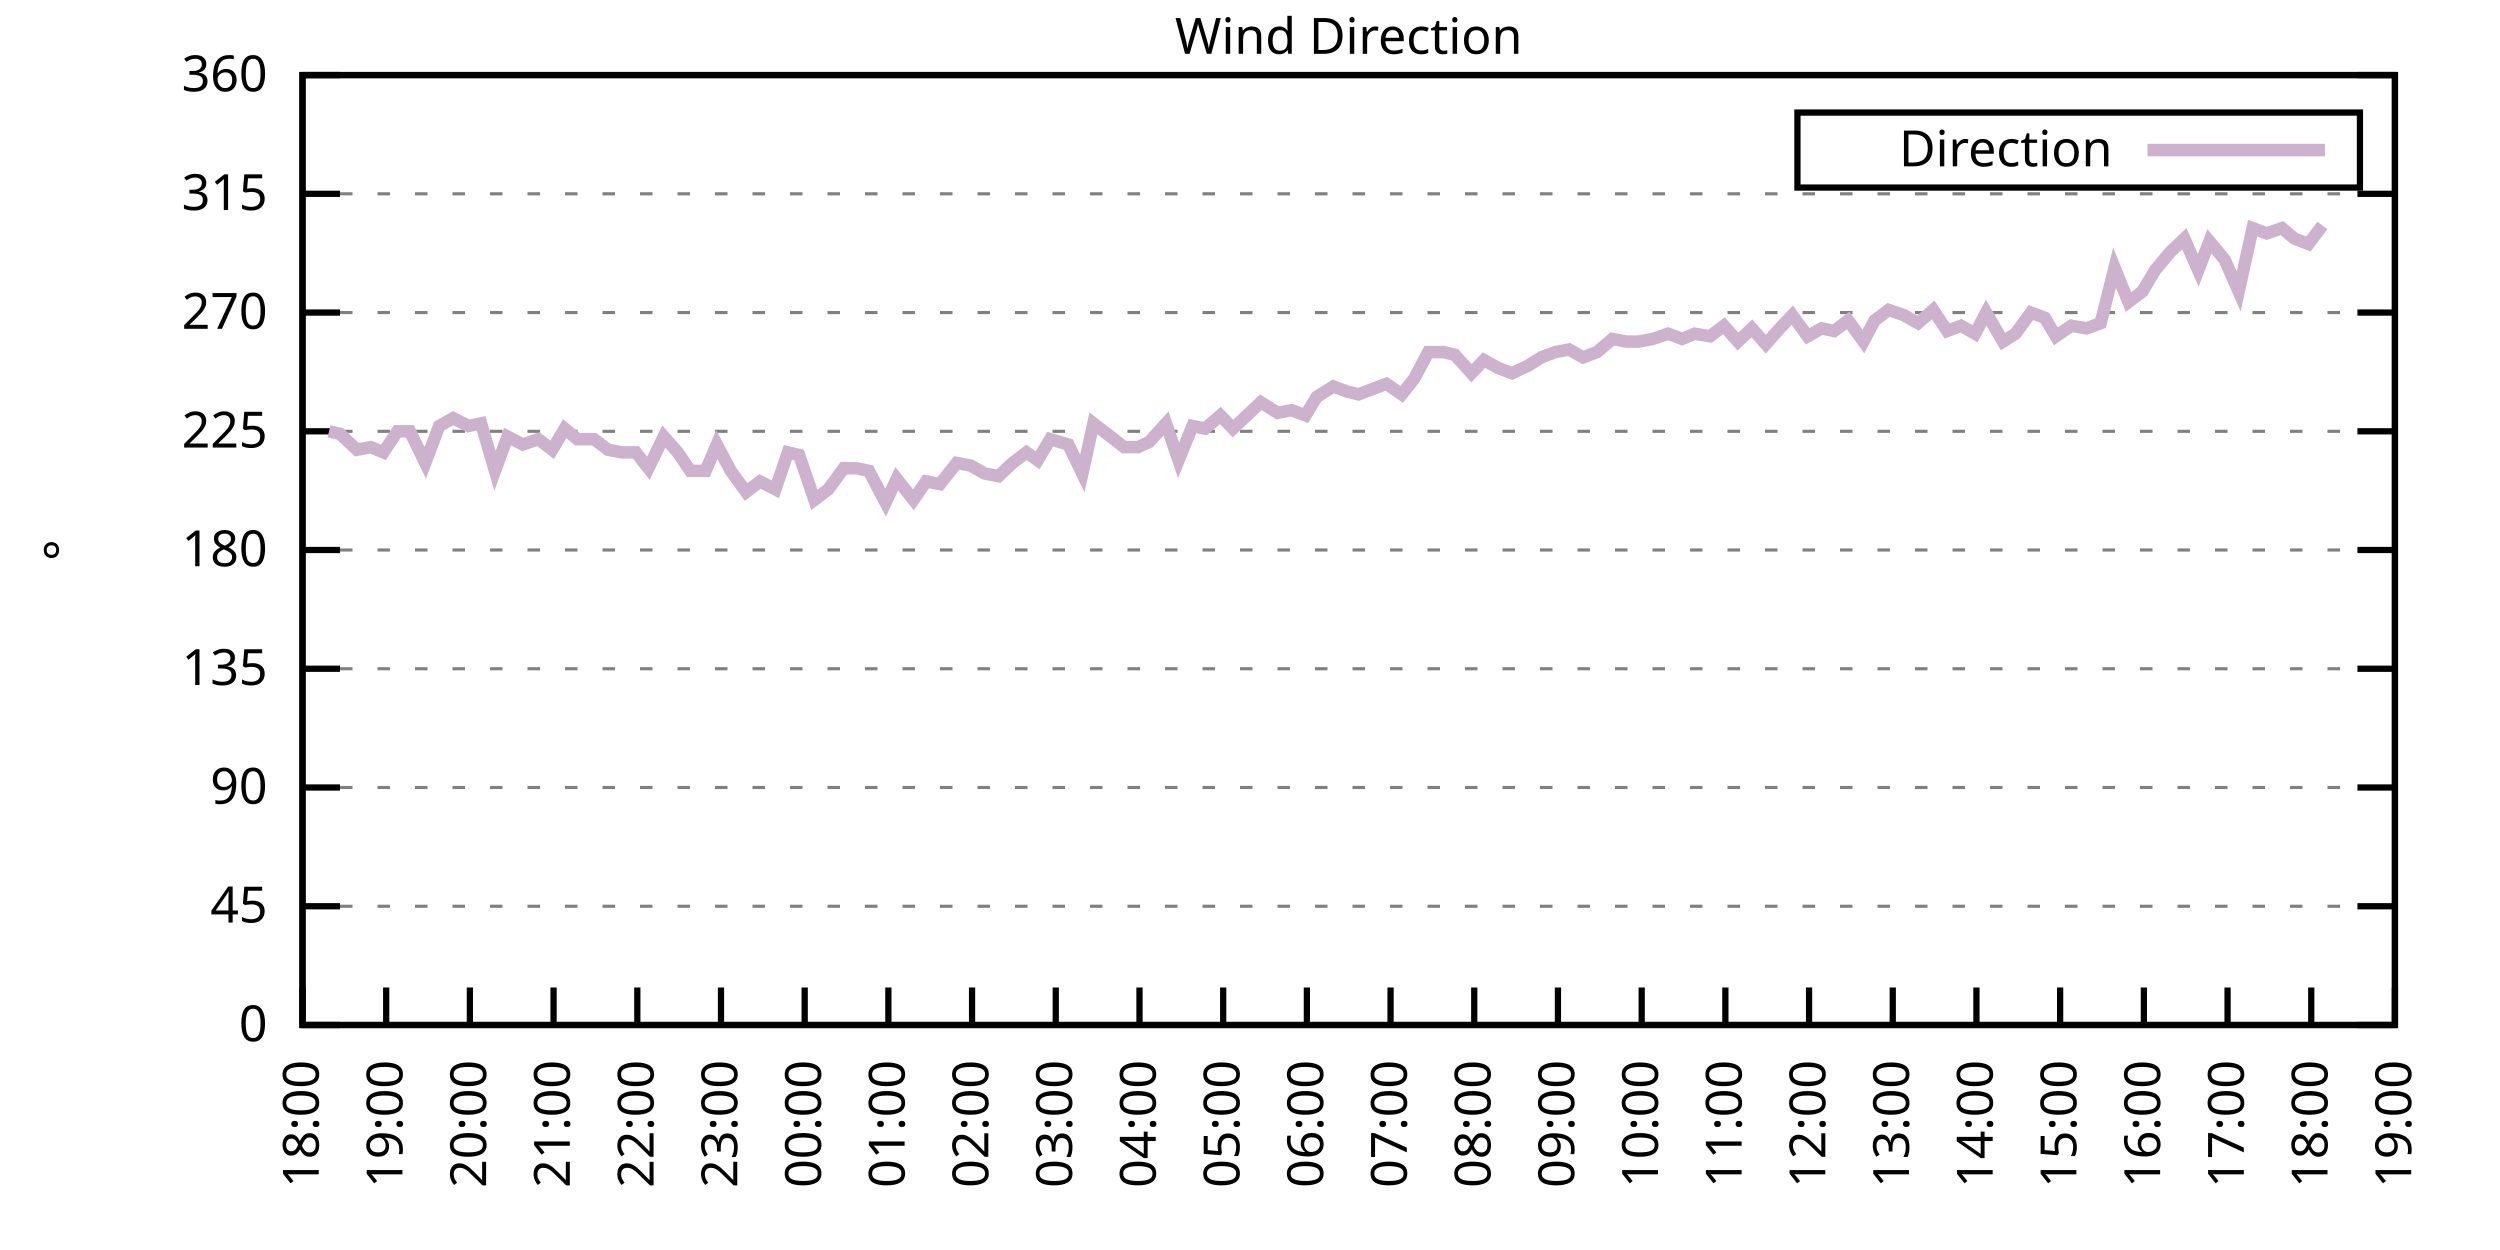
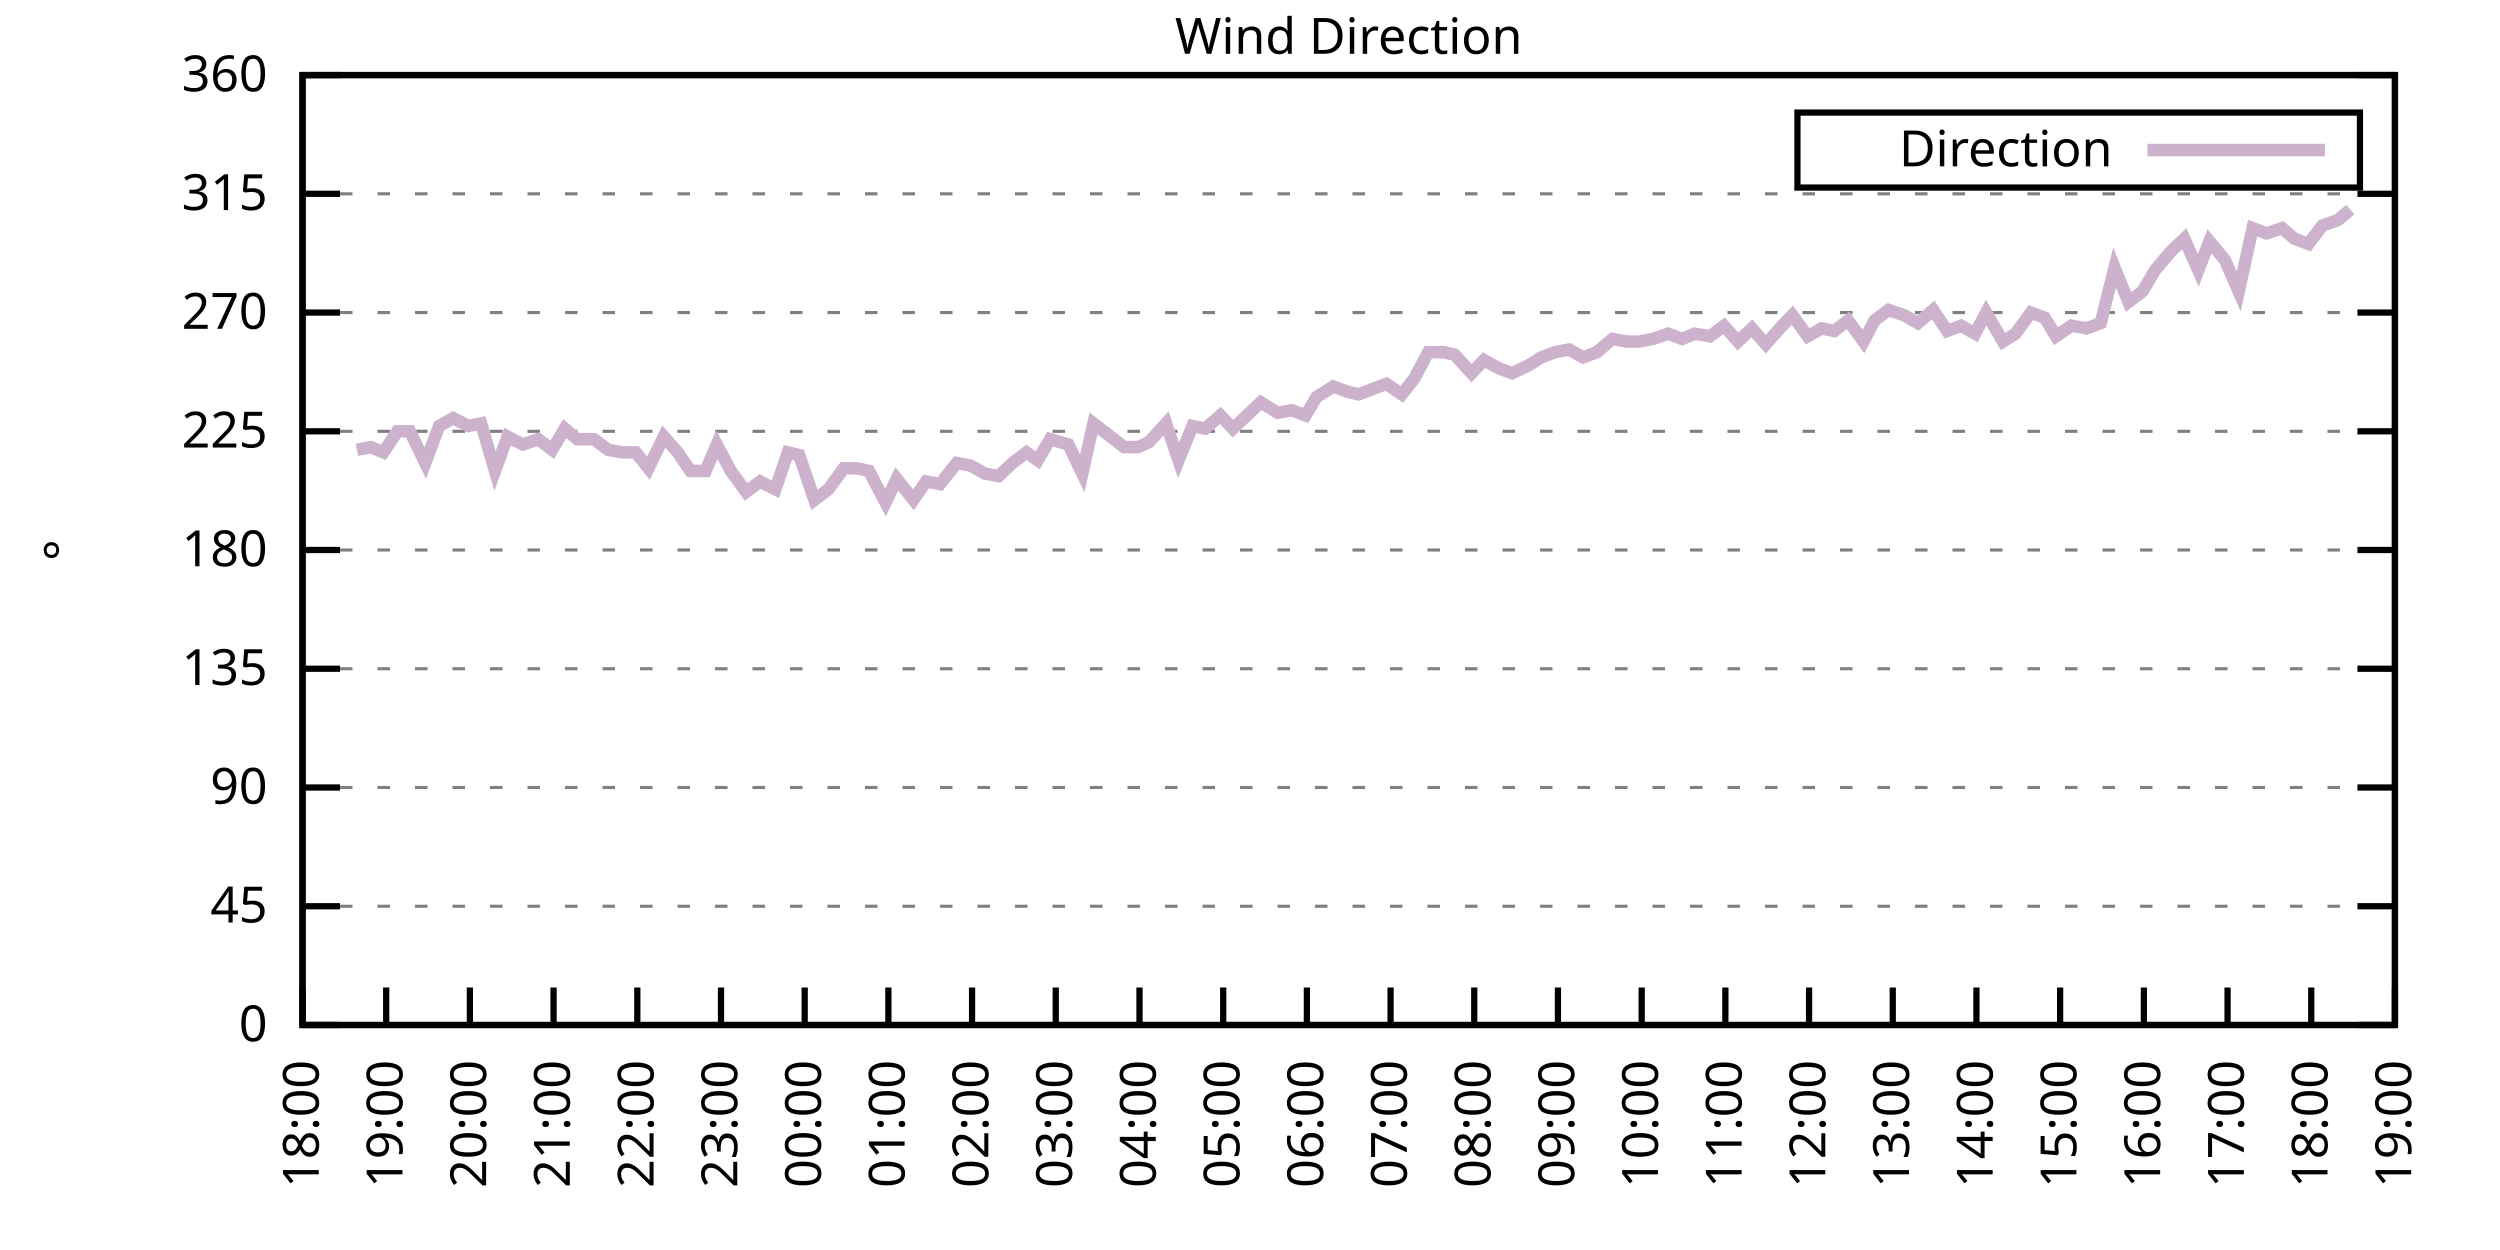
<svg xmlns="http://www.w3.org/2000/svg" xmlns:xlink="http://www.w3.org/1999/xlink" width="400" height="200" viewBox="0 0 400 200">
  <g id="gnuplot_canvas">
    <rect x="0" y="0" width="400" height="200" fill="none" />
    <defs>
      <circle id="gpDot" r="0.5" stroke-width="0.5" stroke="currentColor" />
      <path id="gpPt0" stroke-width="0.333" stroke="currentColor" d="M-1,0 h2 M0,-1 v2" />
      <path id="gpPt1" stroke-width="0.333" stroke="currentColor" d="M-1,-1 L1,1 M1,-1 L-1,1" />
      <path id="gpPt2" stroke-width="0.333" stroke="currentColor" d="M-1,0 L1,0 M0,-1 L0,1 M-1,-1 L1,1 M-1,1 L1,-1" />
      <rect id="gpPt3" stroke-width="0.333" stroke="currentColor" x="-1" y="-1" width="2" height="2" />
      <rect id="gpPt4" stroke-width="0.333" stroke="currentColor" fill="currentColor" x="-1" y="-1" width="2" height="2" />
      <circle id="gpPt5" stroke-width="0.333" stroke="currentColor" cx="0" cy="0" r="1" />
      <use xlink:href="#gpPt5" id="gpPt6" fill="currentColor" stroke="none" />
      <path id="gpPt7" stroke-width="0.333" stroke="currentColor" d="M0,-1.33 L-1.33,0.67 L1.33,0.67 z" />
      <use xlink:href="#gpPt7" id="gpPt8" fill="currentColor" stroke="none" />
      <use xlink:href="#gpPt7" id="gpPt9" stroke="currentColor" transform="rotate(180)" />
      <use xlink:href="#gpPt9" id="gpPt10" fill="currentColor" stroke="none" />
      <use xlink:href="#gpPt3" id="gpPt11" stroke="currentColor" transform="rotate(45)" />
      <use xlink:href="#gpPt11" id="gpPt12" fill="currentColor" stroke="none" />
      <path id="gpPt13" stroke-width="0.333" stroke="currentColor" d="M0,1.330 L1.265,0.411 L0.782,-1.067 L-0.782,-1.076 L-1.265,0.411 z" />
      <use xlink:href="#gpPt13" id="gpPt14" fill="currentColor" stroke="none" />
      <filter id="textbox" filterUnits="objectBoundingBox" x="0" y="0" height="1" width="1">
        <feFlood flood-color="white" flood-opacity="1" result="bgnd" />
        <feComposite in="SourceGraphic" in2="bgnd" operator="atop" />
      </filter>
      <filter id="greybox" filterUnits="objectBoundingBox" x="0" y="0" height="1" width="1">
        <feFlood flood-color="lightgrey" flood-opacity="1" result="grey" />
        <feComposite in="SourceGraphic" in2="grey" operator="atop" />
      </filter>
    </defs>
    <g fill="none" color="white" stroke="currentColor" stroke-width="1.00" stroke-linecap="butt" stroke-linejoin="miter">
</g>
    <g fill="none" color="black" stroke="currentColor" stroke-width="1.00" stroke-linecap="butt" stroke-linejoin="miter">
      <g stroke="none" shape-rendering="crispEdges">
        <polygon fill="rgb(255, 255, 255)" points="48.40,164.00 383.18,164.00 383.18,12.02 48.40,12.02 " />
      </g>
    </g>
    <g fill="none" color="black" stroke="currentColor" stroke-width="1.00" stroke-linecap="butt" stroke-linejoin="miter">
</g>
    <g fill="none" color="black" stroke="black" stroke-width="0.50" stroke-linecap="butt" stroke-linejoin="miter">
</g>
    <g fill="none" color="gray" stroke="currentColor" stroke-width="0.50" stroke-linecap="butt" stroke-linejoin="miter">
      <path stroke="gray" stroke-dasharray="2,4" class="gridline" d="M48.40,164.00 L383.19,164.00  " />
    </g>
    <g fill="none" color="gray" stroke="gray" stroke-width="1.00" stroke-linecap="butt" stroke-linejoin="miter">
</g>
    <g fill="none" color="black" stroke="currentColor" stroke-width="1.00" stroke-linecap="butt" stroke-linejoin="miter">
      <path stroke="black" d="M48.40,164.00 L54.40,164.00 M383.19,164.00 L377.19,164.00  " />
      <g transform="translate(42.80,166.60)" stroke="none" fill="black" font-family="Sans" font-size="8.00" text-anchor="end">
        <text>
          <tspan font-family="Sans"> 0</tspan>
        </text>
      </g>
    </g>
    <g fill="none" color="black" stroke="currentColor" stroke-width="1.00" stroke-linecap="butt" stroke-linejoin="miter">
</g>
    <g fill="none" color="black" stroke="black" stroke-width="0.50" stroke-linecap="butt" stroke-linejoin="miter">
</g>
    <g fill="none" color="gray" stroke="currentColor" stroke-width="0.50" stroke-linecap="butt" stroke-linejoin="miter">
      <path stroke="gray" stroke-dasharray="2,4" class="gridline" d="M48.40,145.00 L383.19,145.00  " />
    </g>
    <g fill="none" color="gray" stroke="gray" stroke-width="1.00" stroke-linecap="butt" stroke-linejoin="miter">
</g>
    <g fill="none" color="black" stroke="currentColor" stroke-width="1.00" stroke-linecap="butt" stroke-linejoin="miter">
      <path stroke="black" d="M48.40,145.00 L54.40,145.00 M383.19,145.00 L377.19,145.00  " />
      <g transform="translate(42.80,147.60)" stroke="none" fill="black" font-family="Sans" font-size="8.00" text-anchor="end">
        <text>
          <tspan font-family="Sans"> 45</tspan>
        </text>
      </g>
    </g>
    <g fill="none" color="black" stroke="currentColor" stroke-width="1.00" stroke-linecap="butt" stroke-linejoin="miter">
</g>
    <g fill="none" color="black" stroke="black" stroke-width="0.50" stroke-linecap="butt" stroke-linejoin="miter">
</g>
    <g fill="none" color="gray" stroke="currentColor" stroke-width="0.50" stroke-linecap="butt" stroke-linejoin="miter">
      <path stroke="gray" stroke-dasharray="2,4" class="gridline" d="M48.40,126.00 L383.19,126.00  " />
    </g>
    <g fill="none" color="gray" stroke="gray" stroke-width="1.00" stroke-linecap="butt" stroke-linejoin="miter">
</g>
    <g fill="none" color="black" stroke="currentColor" stroke-width="1.00" stroke-linecap="butt" stroke-linejoin="miter">
      <path stroke="black" d="M48.40,126.00 L54.40,126.00 M383.19,126.00 L377.19,126.00  " />
      <g transform="translate(42.80,128.60)" stroke="none" fill="black" font-family="Sans" font-size="8.00" text-anchor="end">
        <text>
          <tspan font-family="Sans"> 90</tspan>
        </text>
      </g>
    </g>
    <g fill="none" color="black" stroke="currentColor" stroke-width="1.00" stroke-linecap="butt" stroke-linejoin="miter">
</g>
    <g fill="none" color="black" stroke="black" stroke-width="0.50" stroke-linecap="butt" stroke-linejoin="miter">
</g>
    <g fill="none" color="gray" stroke="currentColor" stroke-width="0.50" stroke-linecap="butt" stroke-linejoin="miter">
      <path stroke="gray" stroke-dasharray="2,4" class="gridline" d="M48.40,107.00 L383.19,107.00  " />
    </g>
    <g fill="none" color="gray" stroke="gray" stroke-width="1.00" stroke-linecap="butt" stroke-linejoin="miter">
</g>
    <g fill="none" color="black" stroke="currentColor" stroke-width="1.00" stroke-linecap="butt" stroke-linejoin="miter">
      <path stroke="black" d="M48.40,107.00 L54.40,107.00 M383.19,107.00 L377.19,107.00  " />
      <g transform="translate(42.80,109.60)" stroke="none" fill="black" font-family="Sans" font-size="8.00" text-anchor="end">
        <text>
          <tspan font-family="Sans"> 135</tspan>
        </text>
      </g>
    </g>
    <g fill="none" color="black" stroke="currentColor" stroke-width="1.00" stroke-linecap="butt" stroke-linejoin="miter">
</g>
    <g fill="none" color="black" stroke="black" stroke-width="0.50" stroke-linecap="butt" stroke-linejoin="miter">
</g>
    <g fill="none" color="gray" stroke="currentColor" stroke-width="0.50" stroke-linecap="butt" stroke-linejoin="miter">
      <path stroke="gray" stroke-dasharray="2,4" class="gridline" d="M48.40,88.00 L383.19,88.00  " />
    </g>
    <g fill="none" color="gray" stroke="gray" stroke-width="1.00" stroke-linecap="butt" stroke-linejoin="miter">
</g>
    <g fill="none" color="black" stroke="currentColor" stroke-width="1.00" stroke-linecap="butt" stroke-linejoin="miter">
      <path stroke="black" d="M48.40,88.00 L54.40,88.00 M383.19,88.00 L377.19,88.00  " />
      <g transform="translate(42.80,90.60)" stroke="none" fill="black" font-family="Sans" font-size="8.00" text-anchor="end">
        <text>
          <tspan font-family="Sans"> 180</tspan>
        </text>
      </g>
    </g>
    <g fill="none" color="black" stroke="currentColor" stroke-width="1.00" stroke-linecap="butt" stroke-linejoin="miter">
</g>
    <g fill="none" color="black" stroke="black" stroke-width="0.50" stroke-linecap="butt" stroke-linejoin="miter">
</g>
    <g fill="none" color="gray" stroke="currentColor" stroke-width="0.50" stroke-linecap="butt" stroke-linejoin="miter">
      <path stroke="gray" stroke-dasharray="2,4" class="gridline" d="M48.40,69.01 L383.19,69.01  " />
    </g>
    <g fill="none" color="gray" stroke="gray" stroke-width="1.00" stroke-linecap="butt" stroke-linejoin="miter">
</g>
    <g fill="none" color="black" stroke="currentColor" stroke-width="1.00" stroke-linecap="butt" stroke-linejoin="miter">
      <path stroke="black" d="M48.40,69.01 L54.40,69.01 M383.19,69.01 L377.19,69.01  " />
      <g transform="translate(42.80,71.61)" stroke="none" fill="black" font-family="Sans" font-size="8.00" text-anchor="end">
        <text>
          <tspan font-family="Sans"> 225</tspan>
        </text>
      </g>
    </g>
    <g fill="none" color="black" stroke="currentColor" stroke-width="1.00" stroke-linecap="butt" stroke-linejoin="miter">
</g>
    <g fill="none" color="black" stroke="black" stroke-width="0.50" stroke-linecap="butt" stroke-linejoin="miter">
</g>
    <g fill="none" color="gray" stroke="currentColor" stroke-width="0.50" stroke-linecap="butt" stroke-linejoin="miter">
      <path stroke="gray" stroke-dasharray="2,4" class="gridline" d="M48.40,50.01 L383.19,50.01  " />
    </g>
    <g fill="none" color="gray" stroke="gray" stroke-width="1.00" stroke-linecap="butt" stroke-linejoin="miter">
</g>
    <g fill="none" color="black" stroke="currentColor" stroke-width="1.00" stroke-linecap="butt" stroke-linejoin="miter">
      <path stroke="black" d="M48.40,50.01 L54.40,50.01 M383.19,50.01 L377.19,50.01  " />
      <g transform="translate(42.80,52.61)" stroke="none" fill="black" font-family="Sans" font-size="8.00" text-anchor="end">
        <text>
          <tspan font-family="Sans"> 270</tspan>
        </text>
      </g>
    </g>
    <g fill="none" color="black" stroke="currentColor" stroke-width="1.00" stroke-linecap="butt" stroke-linejoin="miter">
</g>
    <g fill="none" color="black" stroke="black" stroke-width="0.50" stroke-linecap="butt" stroke-linejoin="miter">
</g>
    <g fill="none" color="gray" stroke="currentColor" stroke-width="0.50" stroke-linecap="butt" stroke-linejoin="miter">
      <path stroke="gray" stroke-dasharray="2,4" class="gridline" d="M48.40,31.01 L383.19,31.01  " />
    </g>
    <g fill="none" color="gray" stroke="gray" stroke-width="1.00" stroke-linecap="butt" stroke-linejoin="miter">
</g>
    <g fill="none" color="black" stroke="currentColor" stroke-width="1.00" stroke-linecap="butt" stroke-linejoin="miter">
      <path stroke="black" d="M48.40,31.01 L54.40,31.01 M383.19,31.01 L377.19,31.01  " />
      <g transform="translate(42.80,33.61)" stroke="none" fill="black" font-family="Sans" font-size="8.00" text-anchor="end">
        <text>
          <tspan font-family="Sans"> 315</tspan>
        </text>
      </g>
    </g>
    <g fill="none" color="black" stroke="currentColor" stroke-width="1.00" stroke-linecap="butt" stroke-linejoin="miter">
</g>
    <g fill="none" color="black" stroke="black" stroke-width="0.50" stroke-linecap="butt" stroke-linejoin="miter">
</g>
    <g fill="none" color="gray" stroke="currentColor" stroke-width="0.50" stroke-linecap="butt" stroke-linejoin="miter">
      <path stroke="gray" stroke-dasharray="2,4" class="gridline" d="M48.40,12.01 L383.19,12.01  " />
    </g>
    <g fill="none" color="gray" stroke="gray" stroke-width="1.00" stroke-linecap="butt" stroke-linejoin="miter">
</g>
    <g fill="none" color="black" stroke="currentColor" stroke-width="1.00" stroke-linecap="butt" stroke-linejoin="miter">
      <path stroke="black" d="M48.40,12.01 L54.40,12.01 M383.19,12.01 L377.19,12.01  " />
      <g transform="translate(42.80,14.61)" stroke="none" fill="black" font-family="Sans" font-size="8.00" text-anchor="end">
        <text>
          <tspan font-family="Sans"> 360</tspan>
        </text>
      </g>
    </g>
    <g fill="none" color="black" stroke="currentColor" stroke-width="1.00" stroke-linecap="butt" stroke-linejoin="miter">
      <path stroke="black" d="M48.40,164.00 L48.40,158.00  " />
      <g transform="translate(51.00,169.60) rotate(270.00)" stroke="none" fill="black" font-family="Sans" font-size="8.00" text-anchor="end">
        <text>
          <tspan font-family="Sans">18:00</tspan>
        </text>
      </g>
    </g>
    <g fill="none" color="black" stroke="currentColor" stroke-width="1.00" stroke-linecap="butt" stroke-linejoin="miter">
      <path stroke="black" d="M61.79,164.00 L61.79,158.00  " />
      <g transform="translate(64.39,169.60) rotate(270.00)" stroke="none" fill="black" font-family="Sans" font-size="8.00" text-anchor="end">
        <text>
          <tspan font-family="Sans">19:00</tspan>
        </text>
      </g>
    </g>
    <g fill="none" color="black" stroke="currentColor" stroke-width="1.00" stroke-linecap="butt" stroke-linejoin="miter">
      <path stroke="black" d="M75.18,164.00 L75.18,158.00  " />
      <g transform="translate(77.78,169.60) rotate(270.00)" stroke="none" fill="black" font-family="Sans" font-size="8.00" text-anchor="end">
        <text>
          <tspan font-family="Sans">20:00</tspan>
        </text>
      </g>
    </g>
    <g fill="none" color="black" stroke="currentColor" stroke-width="1.00" stroke-linecap="butt" stroke-linejoin="miter">
      <path stroke="black" d="M88.57,164.00 L88.57,158.00  " />
      <g transform="translate(91.17,169.60) rotate(270.00)" stroke="none" fill="black" font-family="Sans" font-size="8.00" text-anchor="end">
        <text>
          <tspan font-family="Sans">21:00</tspan>
        </text>
      </g>
    </g>
    <g fill="none" color="black" stroke="currentColor" stroke-width="1.00" stroke-linecap="butt" stroke-linejoin="miter">
      <path stroke="black" d="M101.97,164.00 L101.97,158.00  " />
      <g transform="translate(104.57,169.60) rotate(270.00)" stroke="none" fill="black" font-family="Sans" font-size="8.00" text-anchor="end">
        <text>
          <tspan font-family="Sans">22:00</tspan>
        </text>
      </g>
    </g>
    <g fill="none" color="black" stroke="currentColor" stroke-width="1.00" stroke-linecap="butt" stroke-linejoin="miter">
      <path stroke="black" d="M115.36,164.00 L115.36,158.00  " />
      <g transform="translate(117.96,169.60) rotate(270.00)" stroke="none" fill="black" font-family="Sans" font-size="8.00" text-anchor="end">
        <text>
          <tspan font-family="Sans">23:00</tspan>
        </text>
      </g>
    </g>
    <g fill="none" color="black" stroke="currentColor" stroke-width="1.00" stroke-linecap="butt" stroke-linejoin="miter">
      <path stroke="black" d="M128.75,164.00 L128.75,158.00  " />
      <g transform="translate(131.35,169.60) rotate(270.00)" stroke="none" fill="black" font-family="Sans" font-size="8.00" text-anchor="end">
        <text>
          <tspan font-family="Sans">00:00</tspan>
        </text>
      </g>
    </g>
    <g fill="none" color="black" stroke="currentColor" stroke-width="1.00" stroke-linecap="butt" stroke-linejoin="miter">
      <path stroke="black" d="M142.14,164.00 L142.14,158.00  " />
      <g transform="translate(144.74,169.60) rotate(270.00)" stroke="none" fill="black" font-family="Sans" font-size="8.00" text-anchor="end">
        <text>
          <tspan font-family="Sans">01:00</tspan>
        </text>
      </g>
    </g>
    <g fill="none" color="black" stroke="currentColor" stroke-width="1.00" stroke-linecap="butt" stroke-linejoin="miter">
      <path stroke="black" d="M155.53,164.00 L155.53,158.00  " />
      <g transform="translate(158.13,169.60) rotate(270.00)" stroke="none" fill="black" font-family="Sans" font-size="8.00" text-anchor="end">
        <text>
          <tspan font-family="Sans">02:00</tspan>
        </text>
      </g>
    </g>
    <g fill="none" color="black" stroke="currentColor" stroke-width="1.00" stroke-linecap="butt" stroke-linejoin="miter">
      <path stroke="black" d="M168.92,164.00 L168.92,158.00  " />
      <g transform="translate(171.52,169.60) rotate(270.00)" stroke="none" fill="black" font-family="Sans" font-size="8.00" text-anchor="end">
        <text>
          <tspan font-family="Sans">03:00</tspan>
        </text>
      </g>
    </g>
    <g fill="none" color="black" stroke="currentColor" stroke-width="1.00" stroke-linecap="butt" stroke-linejoin="miter">
      <path stroke="black" d="M182.32,164.00 L182.32,158.00  " />
      <g transform="translate(184.92,169.60) rotate(270.00)" stroke="none" fill="black" font-family="Sans" font-size="8.00" text-anchor="end">
        <text>
          <tspan font-family="Sans">04:00</tspan>
        </text>
      </g>
    </g>
    <g fill="none" color="black" stroke="currentColor" stroke-width="1.00" stroke-linecap="butt" stroke-linejoin="miter">
      <path stroke="black" d="M195.71,164.00 L195.71,158.00  " />
      <g transform="translate(198.31,169.60) rotate(270.00)" stroke="none" fill="black" font-family="Sans" font-size="8.00" text-anchor="end">
        <text>
          <tspan font-family="Sans">05:00</tspan>
        </text>
      </g>
    </g>
    <g fill="none" color="black" stroke="currentColor" stroke-width="1.00" stroke-linecap="butt" stroke-linejoin="miter">
      <path stroke="black" d="M209.10,164.00 L209.10,158.00  " />
      <g transform="translate(211.70,169.60) rotate(270.00)" stroke="none" fill="black" font-family="Sans" font-size="8.00" text-anchor="end">
        <text>
          <tspan font-family="Sans">06:00</tspan>
        </text>
      </g>
    </g>
    <g fill="none" color="black" stroke="currentColor" stroke-width="1.00" stroke-linecap="butt" stroke-linejoin="miter">
      <path stroke="black" d="M222.49,164.00 L222.49,158.00  " />
      <g transform="translate(225.09,169.60) rotate(270.00)" stroke="none" fill="black" font-family="Sans" font-size="8.00" text-anchor="end">
        <text>
          <tspan font-family="Sans">07:00</tspan>
        </text>
      </g>
    </g>
    <g fill="none" color="black" stroke="currentColor" stroke-width="1.00" stroke-linecap="butt" stroke-linejoin="miter">
      <path stroke="black" d="M235.88,164.00 L235.88,158.00  " />
      <g transform="translate(238.48,169.60) rotate(270.00)" stroke="none" fill="black" font-family="Sans" font-size="8.00" text-anchor="end">
        <text>
          <tspan font-family="Sans">08:00</tspan>
        </text>
      </g>
    </g>
    <g fill="none" color="black" stroke="currentColor" stroke-width="1.00" stroke-linecap="butt" stroke-linejoin="miter">
      <path stroke="black" d="M249.27,164.00 L249.27,158.00  " />
      <g transform="translate(251.87,169.60) rotate(270.00)" stroke="none" fill="black" font-family="Sans" font-size="8.00" text-anchor="end">
        <text>
          <tspan font-family="Sans">09:00</tspan>
        </text>
      </g>
    </g>
    <g fill="none" color="black" stroke="currentColor" stroke-width="1.00" stroke-linecap="butt" stroke-linejoin="miter">
      <path stroke="black" d="M262.67,164.00 L262.67,158.00  " />
      <g transform="translate(265.27,169.60) rotate(270.00)" stroke="none" fill="black" font-family="Sans" font-size="8.00" text-anchor="end">
        <text>
          <tspan font-family="Sans">10:00</tspan>
        </text>
      </g>
    </g>
    <g fill="none" color="black" stroke="currentColor" stroke-width="1.00" stroke-linecap="butt" stroke-linejoin="miter">
      <path stroke="black" d="M276.06,164.00 L276.06,158.00  " />
      <g transform="translate(278.66,169.60) rotate(270.00)" stroke="none" fill="black" font-family="Sans" font-size="8.00" text-anchor="end">
        <text>
          <tspan font-family="Sans">11:00</tspan>
        </text>
      </g>
    </g>
    <g fill="none" color="black" stroke="currentColor" stroke-width="1.00" stroke-linecap="butt" stroke-linejoin="miter">
      <path stroke="black" d="M289.45,164.00 L289.45,158.00  " />
      <g transform="translate(292.05,169.60) rotate(270.00)" stroke="none" fill="black" font-family="Sans" font-size="8.00" text-anchor="end">
        <text>
          <tspan font-family="Sans">12:00</tspan>
        </text>
      </g>
    </g>
    <g fill="none" color="black" stroke="currentColor" stroke-width="1.00" stroke-linecap="butt" stroke-linejoin="miter">
      <path stroke="black" d="M302.84,164.00 L302.84,158.00  " />
      <g transform="translate(305.44,169.60) rotate(270.00)" stroke="none" fill="black" font-family="Sans" font-size="8.00" text-anchor="end">
        <text>
          <tspan font-family="Sans">13:00</tspan>
        </text>
      </g>
    </g>
    <g fill="none" color="black" stroke="currentColor" stroke-width="1.00" stroke-linecap="butt" stroke-linejoin="miter">
      <path stroke="black" d="M316.23,164.00 L316.23,158.00  " />
      <g transform="translate(318.83,169.60) rotate(270.00)" stroke="none" fill="black" font-family="Sans" font-size="8.00" text-anchor="end">
        <text>
          <tspan font-family="Sans">14:00</tspan>
        </text>
      </g>
    </g>
    <g fill="none" color="black" stroke="currentColor" stroke-width="1.00" stroke-linecap="butt" stroke-linejoin="miter">
      <path stroke="black" d="M329.62,164.00 L329.62,158.00  " />
      <g transform="translate(332.22,169.60) rotate(270.00)" stroke="none" fill="black" font-family="Sans" font-size="8.00" text-anchor="end">
        <text>
          <tspan font-family="Sans">15:00</tspan>
        </text>
      </g>
    </g>
    <g fill="none" color="black" stroke="currentColor" stroke-width="1.00" stroke-linecap="butt" stroke-linejoin="miter">
      <path stroke="black" d="M343.02,164.00 L343.02,158.00  " />
      <g transform="translate(345.62,169.60) rotate(270.00)" stroke="none" fill="black" font-family="Sans" font-size="8.00" text-anchor="end">
        <text>
          <tspan font-family="Sans">16:00</tspan>
        </text>
      </g>
    </g>
    <g fill="none" color="black" stroke="currentColor" stroke-width="1.00" stroke-linecap="butt" stroke-linejoin="miter">
      <path stroke="black" d="M356.41,164.00 L356.41,158.00  " />
      <g transform="translate(359.01,169.60) rotate(270.00)" stroke="none" fill="black" font-family="Sans" font-size="8.00" text-anchor="end">
        <text>
          <tspan font-family="Sans">17:00</tspan>
        </text>
      </g>
    </g>
    <g fill="none" color="black" stroke="currentColor" stroke-width="1.00" stroke-linecap="butt" stroke-linejoin="miter">
      <path stroke="black" d="M369.80,164.00 L369.80,158.00  " />
      <g transform="translate(372.40,169.60) rotate(270.00)" stroke="none" fill="black" font-family="Sans" font-size="8.00" text-anchor="end">
        <text>
          <tspan font-family="Sans">18:00</tspan>
        </text>
      </g>
    </g>
    <g fill="none" color="black" stroke="currentColor" stroke-width="1.00" stroke-linecap="butt" stroke-linejoin="miter">
      <path stroke="black" d="M383.19,164.00 L383.19,158.00  " />
      <g transform="translate(385.79,169.60) rotate(270.00)" stroke="none" fill="black" font-family="Sans" font-size="8.00" text-anchor="end">
        <text>
          <tspan font-family="Sans">19:00</tspan>
        </text>
      </g>
    </g>
    <g fill="none" color="black" stroke="currentColor" stroke-width="1.00" stroke-linecap="butt" stroke-linejoin="miter">
</g>
    <g fill="none" color="black" stroke="currentColor" stroke-width="1.00" stroke-linecap="butt" stroke-linejoin="miter">
      <path stroke="black" d="M48.40,12.01 L48.40,164.00 L383.19,164.00 L383.19,12.01 L48.40,12.01 Z  " />
    </g>
    <g fill="none" color="black" stroke="currentColor" stroke-width="1.00" stroke-linecap="butt" stroke-linejoin="miter">
</g>
    <g fill="none" color="black" stroke="currentColor" stroke-width="1.00" stroke-linecap="butt" stroke-linejoin="miter">
      <path stroke="black" d="M287.59,30.01 L287.59,18.01 L377.59,18.01 L377.59,30.01 L287.59,30.01 Z  " />
    </g>
    <g id="Wind_direction_plot_1">
      <g fill="none" color="white" stroke="black" stroke-width="2.00" stroke-linecap="butt" stroke-linejoin="miter">
</g>
      <g fill="none" color="black" stroke="currentColor" stroke-width="2.00" stroke-linecap="butt" stroke-linejoin="miter">
        <g transform="translate(337.99,26.61)" stroke="none" fill="black" font-family="Sans" font-size="8.00" text-anchor="end">
          <text>
            <tspan font-family="Sans">Direction</tspan>
          </text>
        </g>
      </g>
      <g fill="none" color="black" stroke="currentColor" stroke-width="2.00" stroke-linecap="butt" stroke-linejoin="miter">
-         <path stroke="rgb(204, 178, 204)" d="M343.59,24.01 L371.99,24.01 M52.64,69.01 L54.43,69.43 L57.10,71.96 L59.34,71.54 L61.35,72.38 L63.58,69.01   L65.59,69.01 L68.04,74.07 L70.27,68.16 L72.50,66.90 L74.96,68.16 L76.97,67.74 L79.20,75.34 L81.21,69.85   L83.66,71.12 L86.12,70.27 L88.35,71.96 L90.36,68.58 L92.37,70.27 L95.05,70.27 L97.28,71.96 L99.51,72.38   L101.74,72.38 L103.75,74.92 L106.21,69.85 L108.44,72.38 L110.45,75.34 L112.90,75.34 L114.69,71.12 L116.92,75.34   L119.38,78.72 L121.61,77.03 L124.06,78.29 L126.07,72.38 L127.86,72.81 L130.31,79.98 L132.54,78.29 L135.00,74.92   L137.01,74.92 L139.02,75.34 L141.69,80.41 L143.48,76.61 L146.16,79.98 L148.17,77.03 L150.40,77.45 L153.08,74.07   L155.31,74.49 L157.54,75.76 L159.77,76.18 L162.01,74.07 L164.24,72.38 L166.02,73.65 L168.03,70.27 L170.93,71.12   L173.17,75.76 L174.95,67.74 L179.86,71.54 L182.09,71.54 L183.88,70.70 L186.56,67.74 L188.57,73.65 L190.80,68.16   L192.81,68.58 L195.26,66.47 L197.27,68.58 L199.50,66.47 L201.73,64.36 L204.41,66.05 L206.64,65.63 L208.88,66.47   L210.66,63.52 L213.34,61.83 L215.57,62.67 L217.36,63.10 L219.59,62.25 L221.82,61.41 L224.28,63.10 L226.29,60.56   L228.52,56.34 L230.97,56.34 L232.76,56.76 L235.44,59.72 L237.44,57.61 L239.68,58.87 L241.91,59.72 L244.59,58.45   L246.60,57.18 L248.83,56.34 L251.06,55.92 L253.29,57.18 L255.52,56.34 L257.98,54.23 L260.21,54.65 L262.22,54.65   L264.45,54.23 L266.91,53.39 L269.14,54.23 L271.15,53.39 L273.60,53.81 L275.83,52.12 L278.07,54.65 L280.30,52.54   L282.53,55.07 L284.76,52.54 L286.77,50.43 L289.23,53.81 L291.46,52.54 L293.47,52.96 L295.70,51.27 L298.15,54.65   L299.94,51.27 L302.17,49.59 L304.63,50.43 L306.86,51.70 L309.31,49.59 L311.54,52.96 L313.78,52.12 L316.01,53.39   L317.79,50.01 L320.47,54.65 L322.48,53.39 L324.94,50.01 L327.17,50.85 L328.95,53.81 L331.41,52.12 L333.86,52.54   L336.10,51.70 L338.33,42.83 L340.56,48.32 L342.79,46.63 L344.80,43.25 L347.26,40.30 L349.49,38.19 L351.72,43.25   L353.51,38.61 L355.96,41.56 L358.19,46.63 L360.42,36.50 L362.66,37.34 L365.11,36.50 L367.12,38.19 L369.35,39.03   L371.58,36.08  " />
+         <path stroke="rgb(204, 178, 204)" d="M343.59,24.01 L371.99,24.01 M57.10,71.96 L59.34,71.54 L61.35,72.38 L63.58,69.01 L65.59,69.01 L68.04,74.07   L70.27,68.16 L72.50,66.90 L74.96,68.16 L76.97,67.74 L79.20,75.34 L81.21,69.85 L83.66,71.12 L86.12,70.27   L88.35,71.96 L90.36,68.58 L92.37,70.27 L95.05,70.27 L97.28,71.96 L99.51,72.38 L101.74,72.38 L103.75,74.92   L106.21,69.85 L108.44,72.38 L110.45,75.34 L112.90,75.34 L114.69,71.12 L116.92,75.34 L119.38,78.72 L121.61,77.03   L124.06,78.29 L126.07,72.38 L127.86,72.81 L130.31,79.98 L132.54,78.29 L135.00,74.92 L137.01,74.92 L139.02,75.34   L141.69,80.41 L143.48,76.61 L146.16,79.98 L148.17,77.03 L150.40,77.45 L153.08,74.07 L155.31,74.49 L157.54,75.76   L159.77,76.18 L162.01,74.07 L164.24,72.38 L166.02,73.65 L168.03,70.27 L170.93,71.12 L173.17,75.76 L174.95,67.74   L179.86,71.54 L182.09,71.54 L183.88,70.70 L186.56,67.74 L188.57,73.65 L190.80,68.16 L192.81,68.58 L195.26,66.47   L197.27,68.58 L199.50,66.47 L201.73,64.36 L204.41,66.05 L206.64,65.63 L208.88,66.47 L210.66,63.52 L213.34,61.83   L215.57,62.67 L217.36,63.10 L219.59,62.25 L221.82,61.41 L224.28,63.10 L226.29,60.56 L228.52,56.34 L230.97,56.34   L232.76,56.76 L235.44,59.72 L237.44,57.61 L239.68,58.87 L241.91,59.72 L244.59,58.45 L246.60,57.18 L248.83,56.34   L251.06,55.92 L253.29,57.18 L255.52,56.34 L257.98,54.23 L260.21,54.65 L262.22,54.65 L264.45,54.23 L266.91,53.39   L269.14,54.23 L271.15,53.39 L273.60,53.81 L275.83,52.12 L278.07,54.65 L280.30,52.54 L282.53,55.07 L284.76,52.54   L286.77,50.43 L289.23,53.81 L291.46,52.54 L293.47,52.96 L295.70,51.27 L298.15,54.65 L299.94,51.27 L302.17,49.59   L304.63,50.43 L306.86,51.70 L309.31,49.59 L311.54,52.96 L313.78,52.12 L316.01,53.39 L317.79,50.01 L320.47,54.65   L322.48,53.39 L324.94,50.01 L327.17,50.85 L328.95,53.81 L331.41,52.12 L333.86,52.54 L336.10,51.70 L338.33,42.83   L340.56,48.32 L342.79,46.63 L344.80,43.25 L347.26,40.30 L349.49,38.19 L351.72,43.25 L353.51,38.61 L355.96,41.56   L358.19,46.63 L360.42,36.50 L362.66,37.34 L365.11,36.50 L367.12,38.19 L369.35,39.03 L371.58,36.08 L374.04,35.23   L376.05,33.54  " />
      </g>
    </g>
    <g fill="none" color="black" stroke="currentColor" stroke-width="2.00" stroke-linecap="butt" stroke-linejoin="miter">
</g>
    <g fill="none" color="black" stroke="black" stroke-width="1.00" stroke-linecap="butt" stroke-linejoin="miter">
</g>
    <g fill="none" color="black" stroke="currentColor" stroke-width="1.00" stroke-linecap="butt" stroke-linejoin="miter">
      <path stroke="black" d="M48.40,12.01 L48.40,164.00 L383.19,164.00 L383.19,12.01 L48.40,12.01 Z  " />
      <g transform="translate(12.80,88.01) rotate(270.00)" stroke="none" fill="black" font-family="Sans" font-size="8.00" text-anchor="middle">
        <text>
          <tspan font-family="Sans">°</tspan>
        </text>
      </g>
    </g>
    <g fill="none" color="black" stroke="currentColor" stroke-width="1.00" stroke-linecap="butt" stroke-linejoin="miter">
</g>
    <g fill="none" color="black" stroke="currentColor" stroke-width="1.00" stroke-linecap="butt" stroke-linejoin="miter">
      <g transform="translate(215.79,8.61)" stroke="none" fill="black" font-family="Sans" font-size="8.00" text-anchor="middle">
        <text>
          <tspan font-family="Sans">Wind Direction</tspan>
        </text>
      </g>
    </g>
    <g fill="none" color="black" stroke="currentColor" stroke-width="1.00" stroke-linecap="butt" stroke-linejoin="miter">
</g>
  </g>
</svg>
